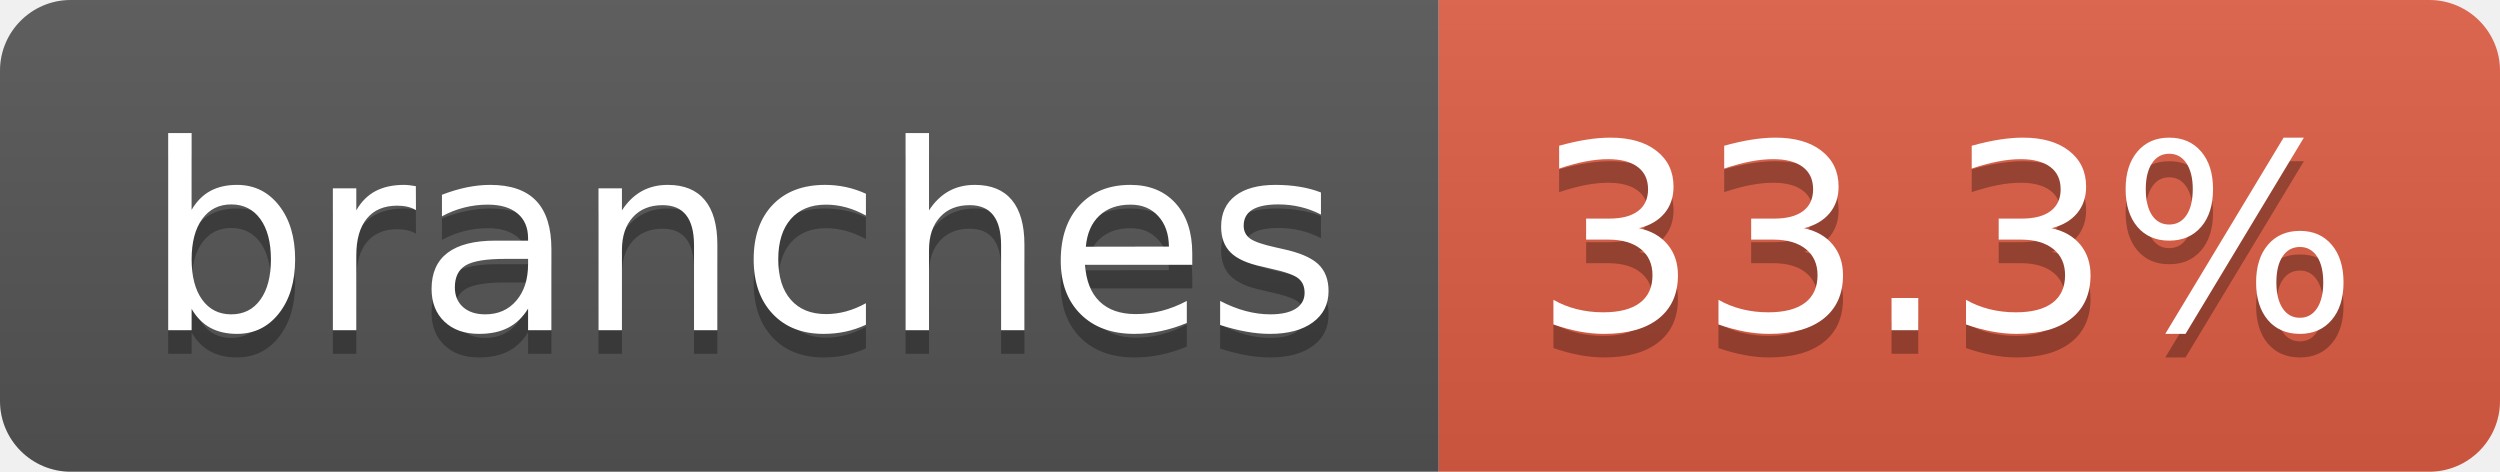
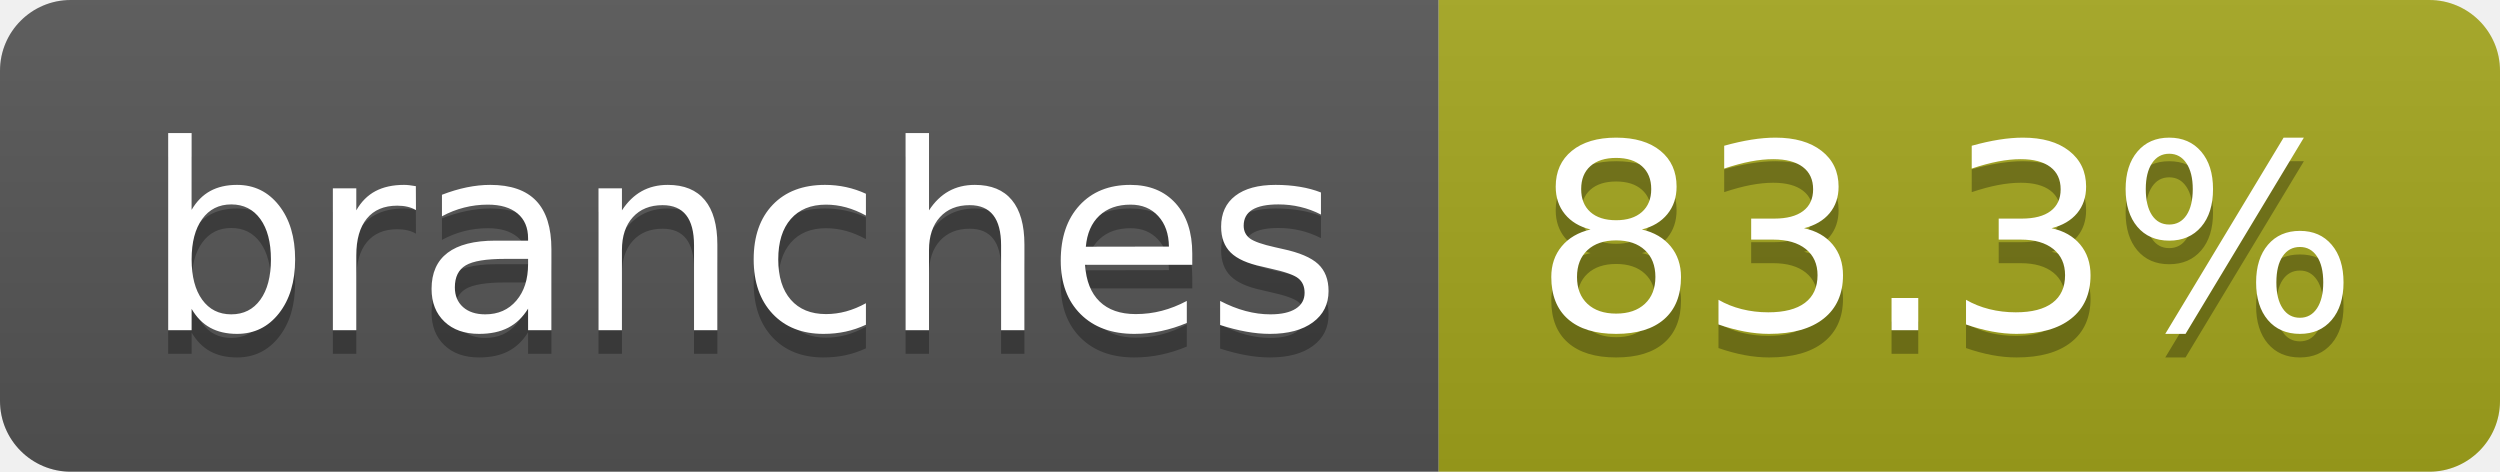
- <svg xmlns="http://www.w3.org/2000/svg" width="106" height="20" role="img" aria-label="branches: 33.3%">
+ <svg xmlns="http://www.w3.org/2000/svg" width="106" height="20" role="img" aria-label="branches: 83.3%">
  <linearGradient id="s" x2="0" y2="100%">
    <stop offset="0" stop-color="#bbb" stop-opacity=".1" />
    <stop offset="1" stop-opacity=".1" />
  </linearGradient>
  <clipPath id="r">
    <rect width="106" height="20" rx="3" fill="#fff" />
  </clipPath>
  <g clip-path="url(#r)">
    <rect width="61" height="20" fill="#555" />
-     <rect x="61" width="45" height="20" fill="#e05d44" />
+     <rect x="61" width="45" height="20" fill="#a4a61d" />
    <rect width="106" height="20" fill="url(#s)" />
  </g>
  <g fill="#fff" text-anchor="middle" font-family="Verdana,Geneva,DejaVu Sans,sans-serif" text-rendering="geometricPrecision" font-size="110">
    <text aria-hidden="true" x="315" y="150" fill="#010101" fill-opacity=".3" transform="scale(.1)" textLength="507">branches</text>
    <text x="315" y="140" transform="scale(.1)" fill="#fff" textLength="507">branches</text>
-     <text aria-hidden="true" x="825" y="150" fill="#010101" fill-opacity=".3" transform="scale(.1)" textLength="350">33.3%</text>
-     <text x="825" y="140" transform="scale(.1)" fill="#fff" textLength="350">33.3%</text>
+     <text aria-hidden="true" x="825" y="150" fill="#010101" fill-opacity=".3" transform="scale(.1)" textLength="350">83.3%</text>
+     <text x="825" y="140" transform="scale(.1)" fill="#fff" textLength="350">83.3%</text>
  </g>
</svg>
